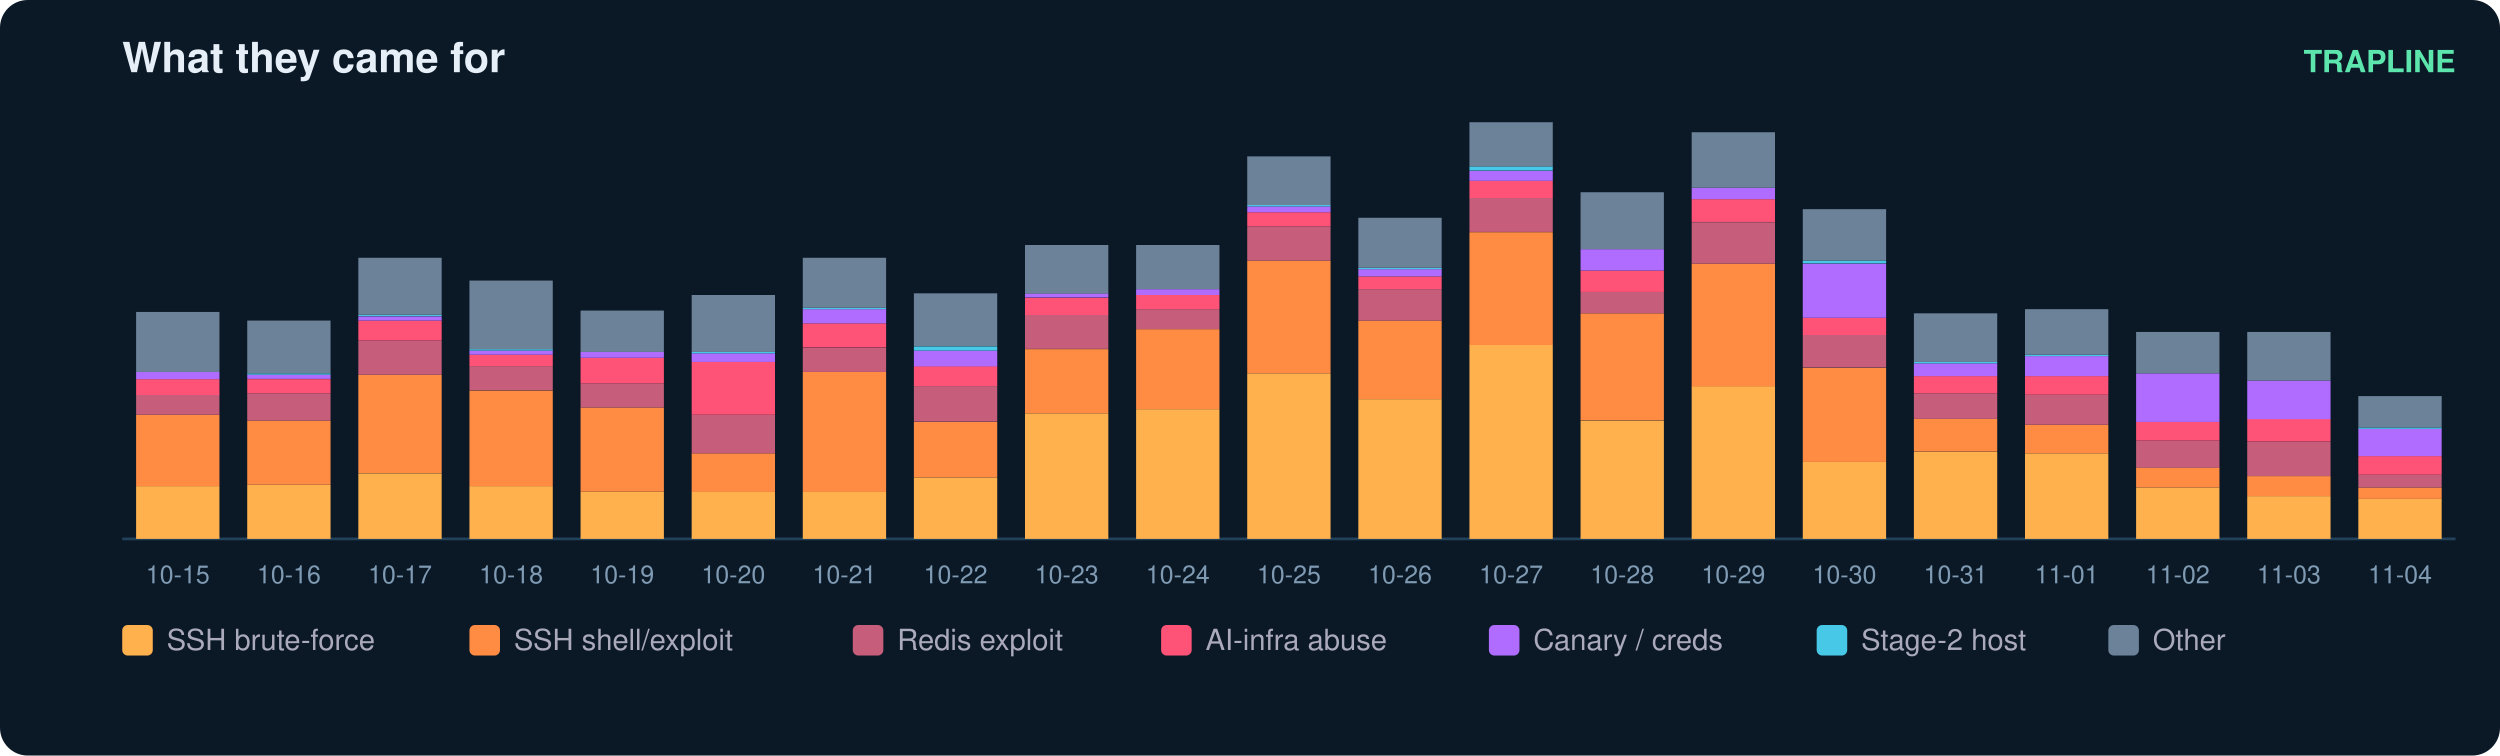
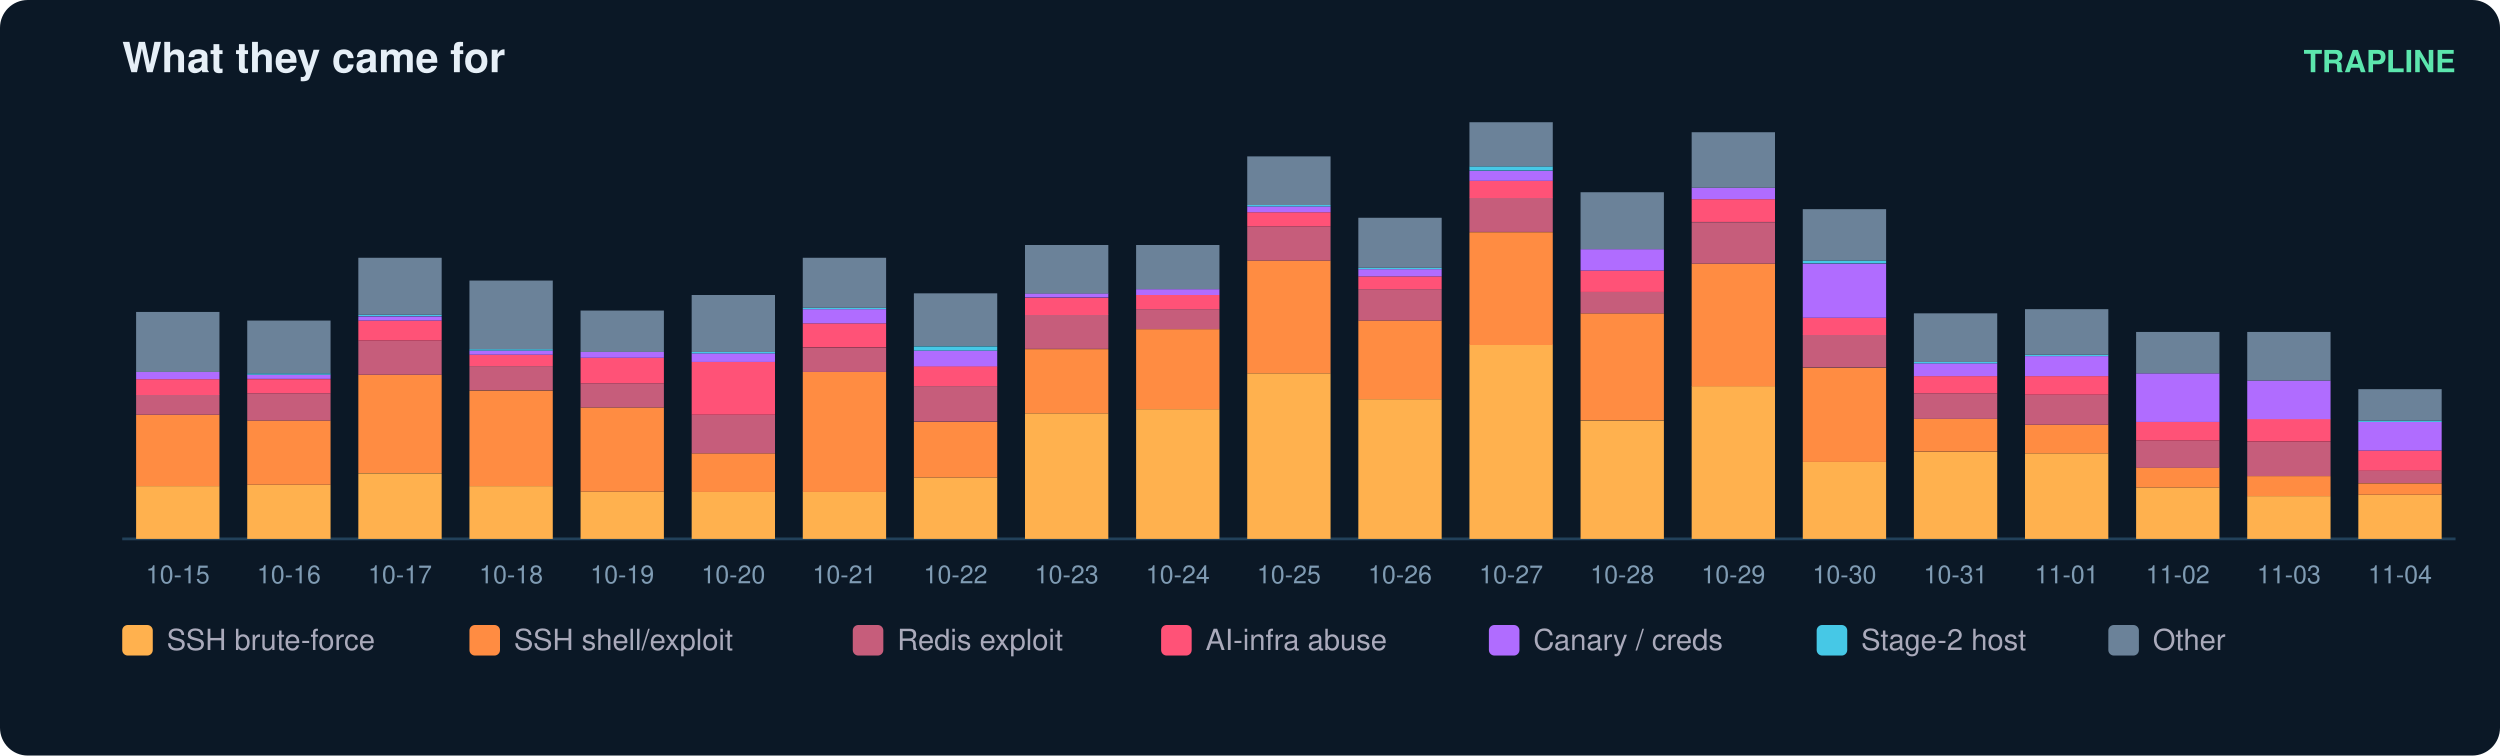
<svg xmlns="http://www.w3.org/2000/svg" width="900" height="272" viewBox="0 0 900 272" font-family="ui-sans-serif,Segoe UI,Helvetica,Arial">
  <rect width="900" height="272" rx="10" fill="#0b1826" />
  <text x="44" y="26" fill="#e6eff7" font-size="15" font-weight="700">What they came for</text>
  <text x="884" y="26" fill="#5ce6ad" font-size="11" text-anchor="end" font-weight="600">TRAPLINE</text>
  <line x1="44" y1="194" x2="884" y2="194" stroke="#22415a" />
  <rect x="49" y="175.0" width="30" height="19.0" fill="#ffb14e" />
  <rect x="49" y="149.3" width="30" height="25.7" fill="#ff8c42" />
  <rect x="49" y="142.1" width="30" height="7.2" fill="#c65d7b" />
  <rect x="49" y="136.5" width="30" height="5.7" fill="#ff5277" />
  <rect x="49" y="133.9" width="30" height="2.6" fill="#b06cff" />
  <rect x="49" y="112.3" width="30" height="21.6" fill="#6b8299" />
  <text x="64.0" y="210.0" fill="#7f9bb3" font-size="9" text-anchor="middle">10-15</text>
  <rect x="89" y="174.5" width="30" height="19.5" fill="#ffb14e" />
  <rect x="89" y="151.4" width="30" height="23.1" fill="#ff8c42" />
  <rect x="89" y="141.6" width="30" height="9.8" fill="#c65d7b" />
  <rect x="89" y="136.5" width="30" height="5.1" fill="#ff5277" />
  <rect x="89" y="134.9" width="30" height="1.5" fill="#b06cff" />
  <rect x="89" y="134.4" width="30" height="0.5" fill="#46c8e6" />
  <rect x="89" y="115.4" width="30" height="19.0" fill="#6b8299" />
  <text x="104.0" y="210.0" fill="#7f9bb3" font-size="9" text-anchor="middle">10-16</text>
  <rect x="129" y="170.4" width="30" height="23.6" fill="#ffb14e" />
  <rect x="129" y="134.9" width="30" height="35.4" fill="#ff8c42" />
  <rect x="129" y="122.6" width="30" height="12.3" fill="#c65d7b" />
  <rect x="129" y="115.4" width="30" height="7.2" fill="#ff5277" />
  <rect x="129" y="113.9" width="30" height="1.5" fill="#b06cff" />
  <rect x="129" y="113.3" width="30" height="0.5" fill="#46c8e6" />
  <rect x="129" y="92.8" width="30" height="20.5" fill="#6b8299" />
  <text x="144.0" y="210.0" fill="#7f9bb3" font-size="9" text-anchor="middle">10-17</text>
  <rect x="169" y="175.0" width="30" height="19.0" fill="#ffb14e" />
  <rect x="169" y="140.6" width="30" height="34.4" fill="#ff8c42" />
  <rect x="169" y="131.8" width="30" height="8.7" fill="#c65d7b" />
  <rect x="169" y="127.7" width="30" height="4.1" fill="#ff5277" />
  <rect x="169" y="126.2" width="30" height="1.5" fill="#b06cff" />
  <rect x="169" y="125.7" width="30" height="0.5" fill="#46c8e6" />
  <rect x="169" y="101.0" width="30" height="24.7" fill="#6b8299" />
  <text x="184.0" y="210.0" fill="#7f9bb3" font-size="9" text-anchor="middle">10-18</text>
  <rect x="209" y="177.0" width="30" height="17.0" fill="#ffb14e" />
  <rect x="209" y="146.7" width="30" height="30.3" fill="#ff8c42" />
  <rect x="209" y="138.0" width="30" height="8.7" fill="#c65d7b" />
  <rect x="209" y="128.8" width="30" height="9.2" fill="#ff5277" />
  <rect x="209" y="126.7" width="30" height="2.1" fill="#b06cff" />
  <rect x="209" y="111.8" width="30" height="14.9" fill="#6b8299" />
  <text x="224.0" y="210.0" fill="#7f9bb3" font-size="9" text-anchor="middle">10-19</text>
  <rect x="249" y="177.0" width="30" height="17.0" fill="#ffb14e" />
  <rect x="249" y="163.2" width="30" height="13.9" fill="#ff8c42" />
  <rect x="249" y="149.3" width="30" height="13.9" fill="#c65d7b" />
  <rect x="249" y="130.3" width="30" height="19.0" fill="#ff5277" />
  <rect x="249" y="127.2" width="30" height="3.1" fill="#b06cff" />
  <rect x="249" y="126.7" width="30" height="0.5" fill="#46c8e6" />
  <rect x="249" y="106.2" width="30" height="20.5" fill="#6b8299" />
  <text x="264.0" y="210.0" fill="#7f9bb3" font-size="9" text-anchor="middle">10-20</text>
  <rect x="289" y="177.0" width="30" height="17.0" fill="#ffb14e" />
  <rect x="289" y="133.9" width="30" height="43.2" fill="#ff8c42" />
  <rect x="289" y="125.2" width="30" height="8.7" fill="#c65d7b" />
  <rect x="289" y="116.4" width="30" height="8.7" fill="#ff5277" />
  <rect x="289" y="111.3" width="30" height="5.1" fill="#b06cff" />
  <rect x="289" y="110.8" width="30" height="0.5" fill="#46c8e6" />
  <rect x="289" y="92.8" width="30" height="18.0" fill="#6b8299" />
  <text x="304.0" y="210.0" fill="#7f9bb3" font-size="9" text-anchor="middle">10-21</text>
  <rect x="329" y="171.9" width="30" height="22.1" fill="#ffb14e" />
  <rect x="329" y="151.9" width="30" height="20.0" fill="#ff8c42" />
  <rect x="329" y="139.0" width="30" height="12.8" fill="#c65d7b" />
  <rect x="329" y="131.8" width="30" height="7.2" fill="#ff5277" />
  <rect x="329" y="126.2" width="30" height="5.7" fill="#b06cff" />
  <rect x="329" y="124.7" width="30" height="1.5" fill="#46c8e6" />
  <rect x="329" y="105.6" width="30" height="19.0" fill="#6b8299" />
  <text x="344.0" y="210.0" fill="#7f9bb3" font-size="9" text-anchor="middle">10-22</text>
  <rect x="369" y="148.8" width="30" height="45.2" fill="#ffb14e" />
  <rect x="369" y="125.7" width="30" height="23.1" fill="#ff8c42" />
  <rect x="369" y="113.3" width="30" height="12.3" fill="#c65d7b" />
  <rect x="369" y="107.2" width="30" height="6.2" fill="#ff5277" />
  <rect x="369" y="105.6" width="30" height="1.5" fill="#b06cff" />
  <rect x="369" y="88.2" width="30" height="17.5" fill="#6b8299" />
  <text x="384.0" y="210.0" fill="#7f9bb3" font-size="9" text-anchor="middle">10-23</text>
  <rect x="409" y="147.3" width="30" height="46.7" fill="#ffb14e" />
  <rect x="409" y="118.5" width="30" height="28.8" fill="#ff8c42" />
  <rect x="409" y="111.3" width="30" height="7.2" fill="#c65d7b" />
  <rect x="409" y="106.2" width="30" height="5.1" fill="#ff5277" />
  <rect x="409" y="104.1" width="30" height="2.1" fill="#b06cff" />
  <rect x="409" y="88.2" width="30" height="15.9" fill="#6b8299" />
  <text x="424.0" y="210.0" fill="#7f9bb3" font-size="9" text-anchor="middle">10-24</text>
  <rect x="449" y="134.4" width="30" height="59.6" fill="#ffb14e" />
  <rect x="449" y="93.8" width="30" height="40.6" fill="#ff8c42" />
  <rect x="449" y="81.5" width="30" height="12.3" fill="#c65d7b" />
  <rect x="449" y="76.4" width="30" height="5.1" fill="#ff5277" />
  <rect x="449" y="74.3" width="30" height="2.1" fill="#b06cff" />
  <rect x="449" y="73.8" width="30" height="0.5" fill="#46c8e6" />
  <rect x="449" y="56.3" width="30" height="17.5" fill="#6b8299" />
  <text x="464.0" y="210.0" fill="#7f9bb3" font-size="9" text-anchor="middle">10-25</text>
  <rect x="489" y="143.7" width="30" height="50.3" fill="#ffb14e" />
  <rect x="489" y="115.4" width="30" height="28.3" fill="#ff8c42" />
  <rect x="489" y="104.1" width="30" height="11.3" fill="#c65d7b" />
  <rect x="489" y="99.5" width="30" height="4.6" fill="#ff5277" />
  <rect x="489" y="96.9" width="30" height="2.6" fill="#b06cff" />
  <rect x="489" y="96.4" width="30" height="0.5" fill="#46c8e6" />
  <rect x="489" y="78.4" width="30" height="18.0" fill="#6b8299" />
  <text x="504.0" y="210.0" fill="#7f9bb3" font-size="9" text-anchor="middle">10-26</text>
  <rect x="529" y="124.1" width="30" height="69.9" fill="#ffb14e" />
  <rect x="529" y="83.6" width="30" height="40.6" fill="#ff8c42" />
  <rect x="529" y="71.2" width="30" height="12.3" fill="#c65d7b" />
  <rect x="529" y="65.1" width="30" height="6.2" fill="#ff5277" />
  <rect x="529" y="61.5" width="30" height="3.6" fill="#b06cff" />
  <rect x="529" y="59.9" width="30" height="1.5" fill="#46c8e6" />
  <rect x="529" y="44.0" width="30" height="15.9" fill="#6b8299" />
  <text x="544.0" y="210.0" fill="#7f9bb3" font-size="9" text-anchor="middle">10-27</text>
  <rect x="569" y="151.4" width="30" height="42.6" fill="#ffb14e" />
  <rect x="569" y="112.8" width="30" height="38.5" fill="#ff8c42" />
  <rect x="569" y="105.1" width="30" height="7.7" fill="#c65d7b" />
  <rect x="569" y="97.4" width="30" height="7.7" fill="#ff5277" />
  <rect x="569" y="89.7" width="30" height="7.7" fill="#b06cff" />
  <rect x="569" y="69.2" width="30" height="20.5" fill="#6b8299" />
  <text x="584.0" y="210.0" fill="#7f9bb3" font-size="9" text-anchor="middle">10-28</text>
  <rect x="609" y="139.0" width="30" height="55.0" fill="#ffb14e" />
  <rect x="609" y="94.9" width="30" height="44.2" fill="#ff8c42" />
  <rect x="609" y="80.0" width="30" height="14.9" fill="#c65d7b" />
  <rect x="609" y="71.7" width="30" height="8.2" fill="#ff5277" />
  <rect x="609" y="67.6" width="30" height="4.1" fill="#b06cff" />
  <rect x="609" y="47.6" width="30" height="20.0" fill="#6b8299" />
  <text x="624.0" y="210.0" fill="#7f9bb3" font-size="9" text-anchor="middle">10-29</text>
  <rect x="649" y="166.3" width="30" height="27.7" fill="#ffb14e" />
  <rect x="649" y="132.4" width="30" height="33.9" fill="#ff8c42" />
  <rect x="649" y="120.5" width="30" height="11.8" fill="#c65d7b" />
  <rect x="649" y="114.4" width="30" height="6.2" fill="#ff5277" />
  <rect x="649" y="94.9" width="30" height="19.5" fill="#b06cff" />
  <rect x="649" y="93.8" width="30" height="1.0" fill="#46c8e6" />
  <rect x="649" y="75.3" width="30" height="18.5" fill="#6b8299" />
  <text x="664.0" y="210.0" fill="#7f9bb3" font-size="9" text-anchor="middle">10-30</text>
  <rect x="689" y="162.7" width="30" height="31.3" fill="#ffb14e" />
  <rect x="689" y="150.8" width="30" height="11.8" fill="#ff8c42" />
  <rect x="689" y="141.6" width="30" height="9.2" fill="#c65d7b" />
  <rect x="689" y="135.4" width="30" height="6.2" fill="#ff5277" />
  <rect x="689" y="130.8" width="30" height="4.6" fill="#b06cff" />
  <rect x="689" y="130.3" width="30" height="0.5" fill="#46c8e6" />
  <rect x="689" y="112.8" width="30" height="17.5" fill="#6b8299" />
  <text x="704.0" y="210.0" fill="#7f9bb3" font-size="9" text-anchor="middle">10-31</text>
  <rect x="729" y="163.2" width="30" height="30.8" fill="#ffb14e" />
  <rect x="729" y="152.9" width="30" height="10.3" fill="#ff8c42" />
  <rect x="729" y="142.1" width="30" height="10.8" fill="#c65d7b" />
  <rect x="729" y="135.4" width="30" height="6.7" fill="#ff5277" />
  <rect x="729" y="128.2" width="30" height="7.2" fill="#b06cff" />
  <rect x="729" y="127.7" width="30" height="0.5" fill="#46c8e6" />
  <rect x="729" y="111.3" width="30" height="16.4" fill="#6b8299" />
  <text x="744.0" y="210.0" fill="#7f9bb3" font-size="9" text-anchor="middle">11-01</text>
  <rect x="769" y="175.5" width="30" height="18.5" fill="#ffb14e" />
  <rect x="769" y="168.3" width="30" height="7.2" fill="#ff8c42" />
  <rect x="769" y="158.6" width="30" height="9.8" fill="#c65d7b" />
  <rect x="769" y="151.9" width="30" height="6.7" fill="#ff5277" />
  <rect x="769" y="134.4" width="30" height="17.5" fill="#b06cff" />
  <rect x="769" y="119.5" width="30" height="14.9" fill="#6b8299" />
  <text x="784.0" y="210.0" fill="#7f9bb3" font-size="9" text-anchor="middle">11-02</text>
  <rect x="809" y="178.6" width="30" height="15.4" fill="#ffb14e" />
  <rect x="809" y="171.4" width="30" height="7.2" fill="#ff8c42" />
  <rect x="809" y="159.1" width="30" height="12.3" fill="#c65d7b" />
  <rect x="809" y="150.8" width="30" height="8.2" fill="#ff5277" />
  <rect x="809" y="137.0" width="30" height="13.9" fill="#b06cff" />
  <rect x="809" y="119.5" width="30" height="17.5" fill="#6b8299" />
  <text x="824.0" y="210.0" fill="#7f9bb3" font-size="9" text-anchor="middle">11-03</text>
-   <rect x="849" y="179.6" width="30" height="14.4" fill="#ffb14e" />
-   <rect x="849" y="175.5" width="30" height="4.1" fill="#ff8c42" />
-   <rect x="849" y="170.9" width="30" height="4.6" fill="#c65d7b" />
-   <rect x="849" y="164.2" width="30" height="6.7" fill="#ff5277" />
-   <rect x="849" y="154.4" width="30" height="9.8" fill="#b06cff" />
-   <rect x="849" y="153.9" width="30" height="0.5" fill="#46c8e6" />
-   <rect x="849" y="142.6" width="30" height="11.3" fill="#6b8299" />
+   <rect x="849" y="178.1" width="30" height="15.9" fill="#ffb14e" />
+   <rect x="849" y="174.0" width="30" height="4.1" fill="#ff8c42" />
+   <rect x="849" y="169.3" width="30" height="4.6" fill="#c65d7b" />
+   <rect x="849" y="162.2" width="30" height="7.2" fill="#ff5277" />
+   <rect x="849" y="151.9" width="30" height="10.3" fill="#b06cff" />
+   <rect x="849" y="151.4" width="30" height="0.5" fill="#46c8e6" />
+   <rect x="849" y="140.1" width="30" height="11.3" fill="#6b8299" />
  <text x="864.0" y="210.0" fill="#7f9bb3" font-size="9" text-anchor="middle">11-04</text>
  <rect x="44" y="225" width="11" height="11" rx="2" fill="#ffb14e" />
  <text x="60" y="234" fill="#aab" font-size="10.5">SSH brute-force</text>
  <rect x="169" y="225" width="11" height="11" rx="2" fill="#ff8c42" />
  <text x="185" y="234" fill="#aab" font-size="10.5">SSH shell/exploit</text>
  <rect x="307" y="225" width="11" height="11" rx="2" fill="#c65d7b" />
  <text x="323" y="234" fill="#aab" font-size="10.5">Redis exploit</text>
  <rect x="418" y="225" width="11" height="11" rx="2" fill="#ff5277" />
  <text x="434" y="234" fill="#aab" font-size="10.5">AI-infra abuse</text>
  <rect x="536" y="225" width="11" height="11" rx="2" fill="#b06cff" />
  <text x="552" y="234" fill="#aab" font-size="10.5">Canary / creds</text>
  <rect x="654" y="225" width="11" height="11" rx="2" fill="#46c8e6" />
  <text x="670" y="234" fill="#aab" font-size="10.5">Stage-2 host</text>
  <rect x="759" y="225" width="11" height="11" rx="2" fill="#6b8299" />
  <text x="775" y="234" fill="#aab" font-size="10.5">Other</text>
</svg>
